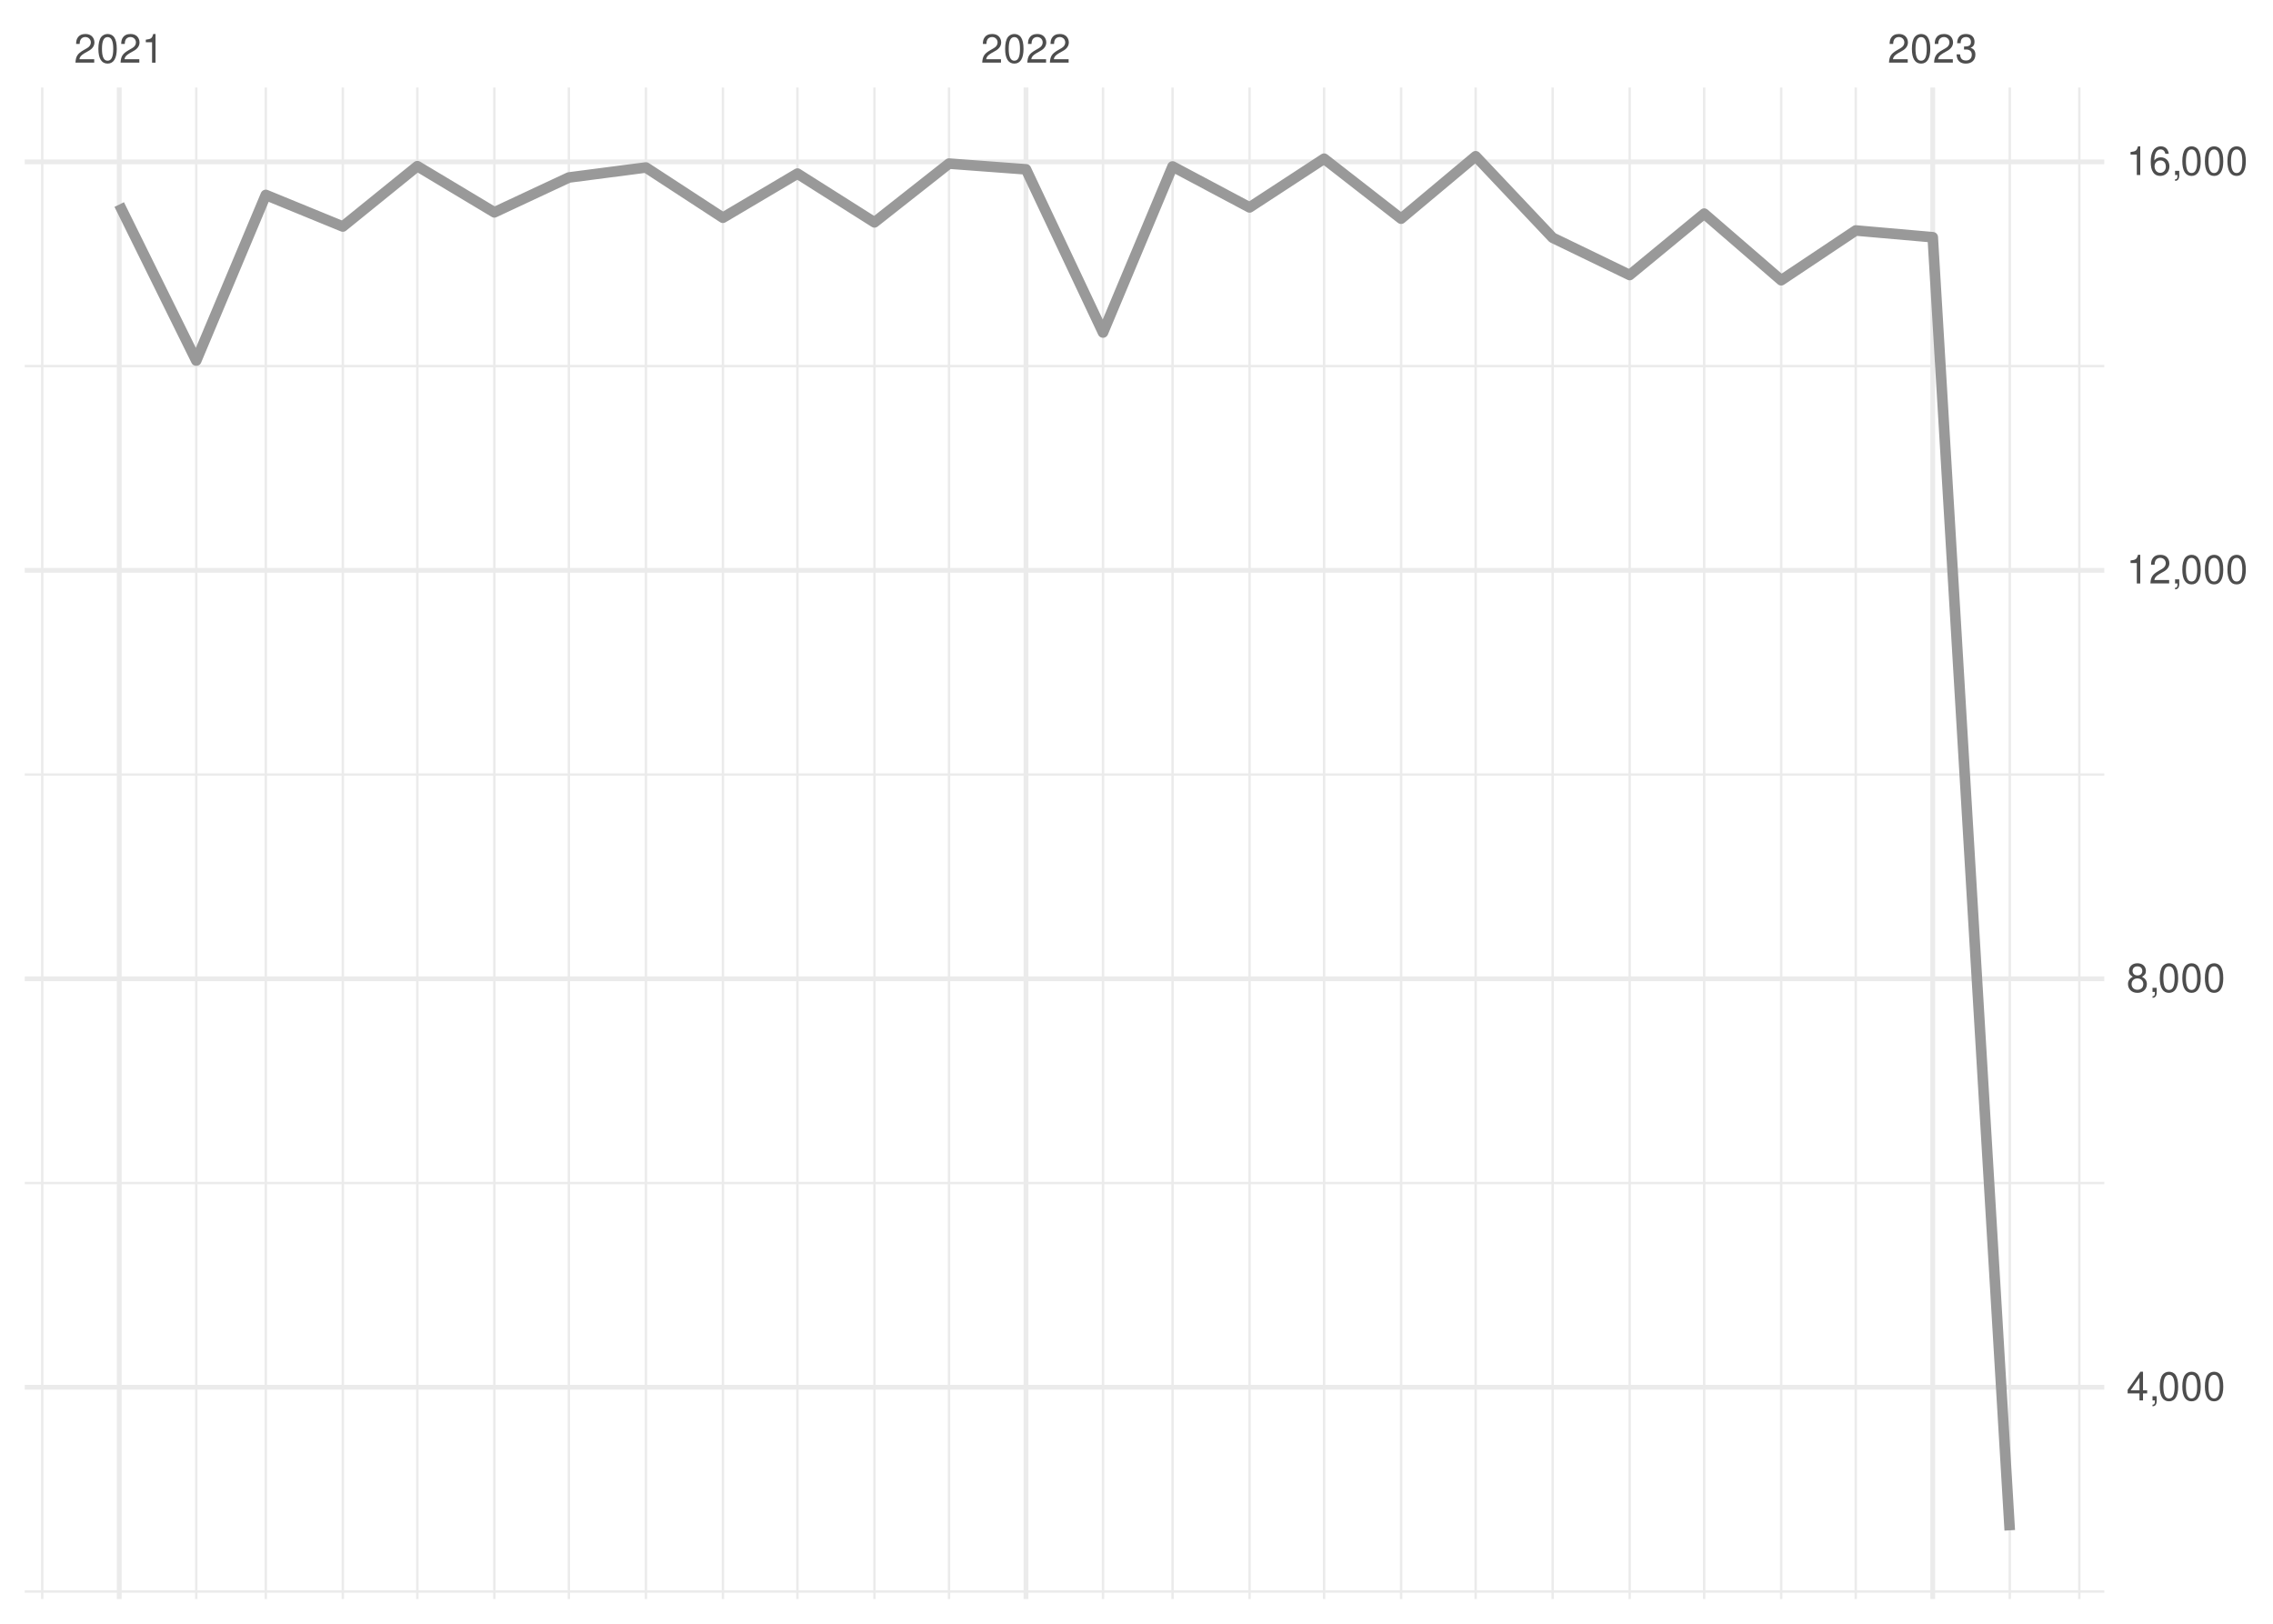
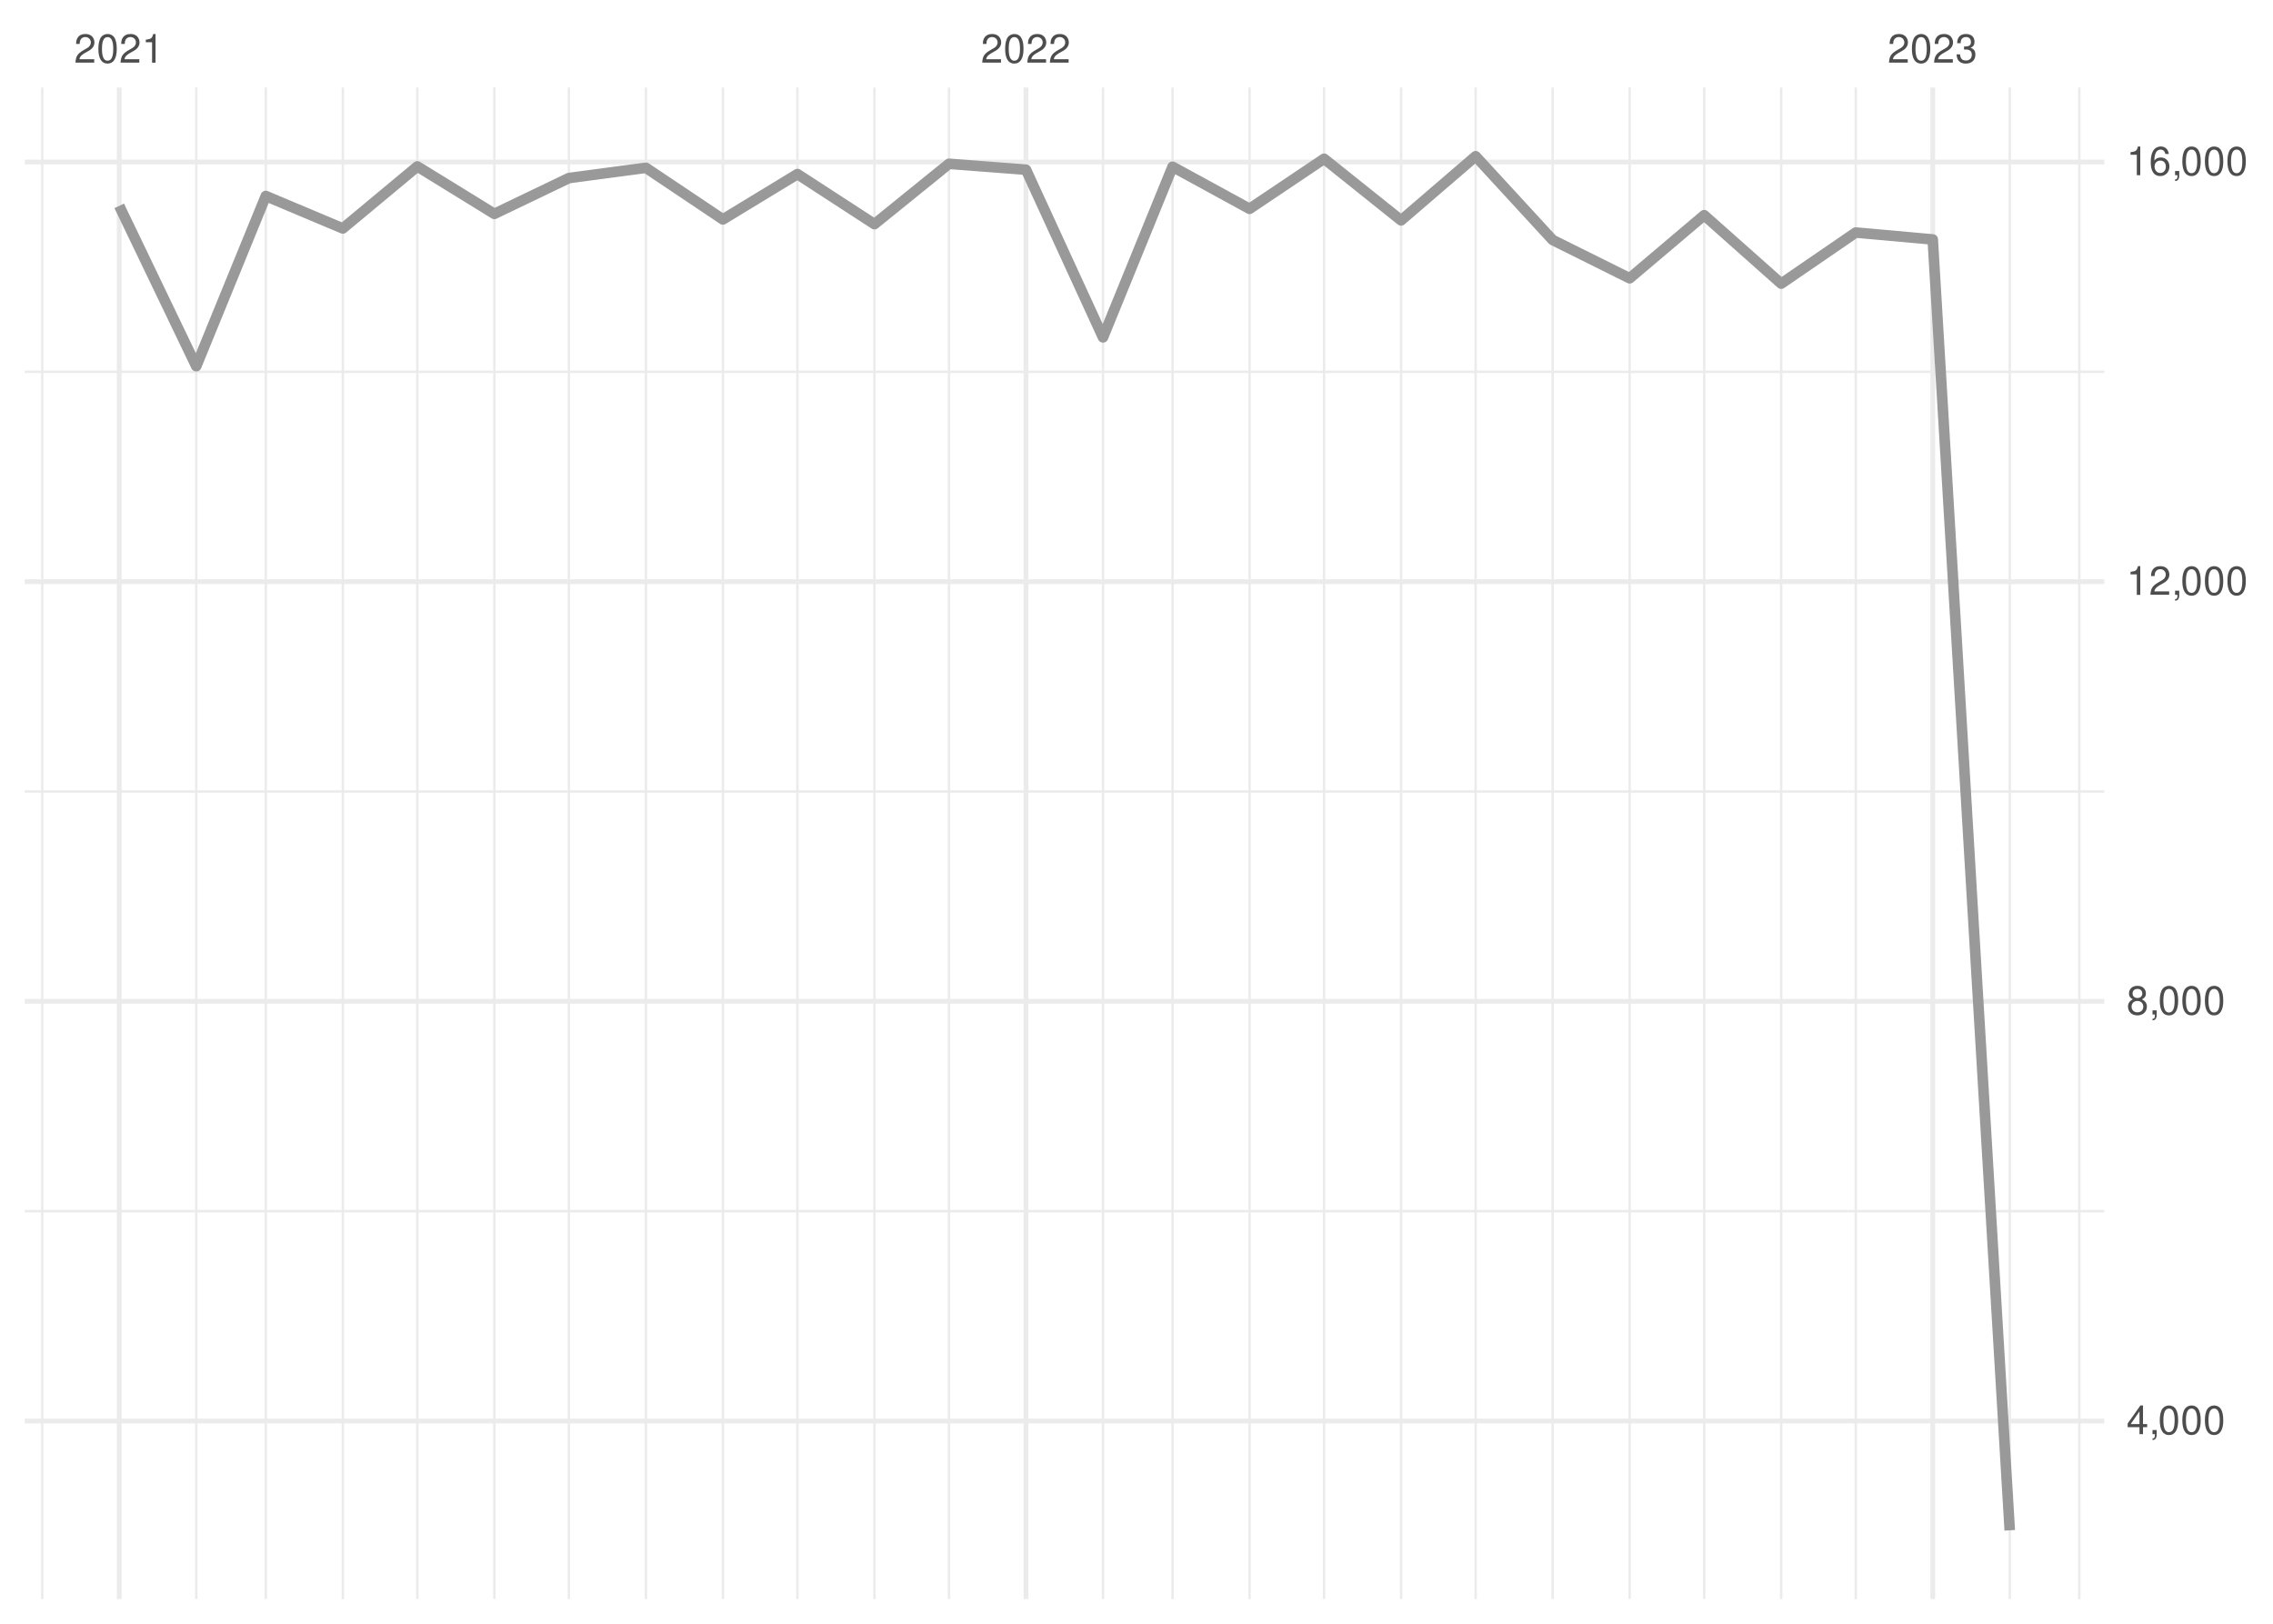
<svg xmlns="http://www.w3.org/2000/svg" xmlns:xlink="http://www.w3.org/1999/xlink" width="504pt" height="360pt" viewBox="0 0 504 360" version="1.1">
  <defs>
    <g>
      <symbol overflow="visible" id="glyph0-0">
        <path style="stroke:none;" d="" />
      </symbol>
      <symbol overflow="visible" id="glyph0-1">
        <path style="stroke:none;" d="M 4.453 -0.766 L 1.172 -0.766 C 1.25 -1.297 1.531 -1.625 2.297 -2.094 L 3.172 -2.594 C 4.047 -3.062 4.5 -3.719 4.5 -4.5 C 4.5 -5.031 4.281 -5.531 3.922 -5.875 C 3.547 -6.203 3.094 -6.359 2.5 -6.359 C 1.703 -6.359 1.125 -6.078 0.781 -5.531 C 0.547 -5.203 0.453 -4.797 0.438 -4.156 L 1.219 -4.156 C 1.234 -4.594 1.297 -4.844 1.406 -5.062 C 1.594 -5.438 2 -5.688 2.469 -5.688 C 3.172 -5.688 3.703 -5.172 3.703 -4.484 C 3.703 -3.969 3.406 -3.531 2.859 -3.219 L 2.047 -2.75 C 0.75 -2 0.375 -1.406 0.297 -0.016 L 4.453 -0.016 Z M 4.453 -0.766 " />
      </symbol>
      <symbol overflow="visible" id="glyph0-2">
        <path style="stroke:none;" d="M 2.422 -6.359 C 1.844 -6.359 1.312 -6.094 0.984 -5.672 C 0.578 -5.109 0.375 -4.25 0.375 -3.078 C 0.375 -0.938 1.078 0.203 2.422 0.203 C 3.734 0.203 4.453 -0.938 4.453 -3.031 C 4.453 -4.25 4.266 -5.078 3.859 -5.672 C 3.531 -6.109 3.016 -6.359 2.422 -6.359 Z M 2.422 -5.672 C 3.25 -5.672 3.672 -4.828 3.672 -3.094 C 3.672 -1.281 3.266 -0.438 2.406 -0.438 C 1.578 -0.438 1.172 -1.312 1.172 -3.062 C 1.172 -4.828 1.578 -5.672 2.422 -5.672 Z M 2.422 -5.672 " />
      </symbol>
      <symbol overflow="visible" id="glyph0-3">
        <path style="stroke:none;" d="M 2.281 -4.531 L 2.281 0 L 3.047 0 L 3.047 -6.359 L 2.547 -6.359 C 2.266 -5.391 2.094 -5.25 0.891 -5.094 L 0.891 -4.531 Z M 2.281 -4.531 " />
      </symbol>
      <symbol overflow="visible" id="glyph0-4">
        <path style="stroke:none;" d="M 1.938 -2.922 L 2.359 -2.922 C 3.203 -2.922 3.656 -2.531 3.656 -1.766 C 3.656 -0.969 3.172 -0.484 2.375 -0.484 C 1.516 -0.484 1.109 -0.922 1.062 -1.844 L 0.281 -1.844 C 0.312 -1.344 0.406 -1 0.547 -0.719 C 0.875 -0.109 1.484 0.203 2.344 0.203 C 3.625 0.203 4.453 -0.578 4.453 -1.781 C 4.453 -2.594 4.141 -3.031 3.391 -3.297 C 3.969 -3.531 4.266 -3.969 4.266 -4.609 C 4.266 -5.703 3.547 -6.359 2.359 -6.359 C 1.109 -6.359 0.438 -5.656 0.406 -4.312 L 1.188 -4.312 C 1.203 -4.703 1.234 -4.922 1.328 -5.109 C 1.5 -5.469 1.891 -5.688 2.375 -5.688 C 3.062 -5.688 3.469 -5.266 3.469 -4.578 C 3.469 -4.141 3.312 -3.859 2.969 -3.719 C 2.766 -3.625 2.484 -3.594 1.938 -3.578 Z M 1.938 -2.922 " />
      </symbol>
      <symbol overflow="visible" id="glyph0-5">
        <path style="stroke:none;" d="M 2.875 -1.547 L 2.875 0 L 3.656 0 L 3.656 -1.547 L 4.578 -1.547 L 4.578 -2.234 L 3.656 -2.234 L 3.656 -6.359 L 3.078 -6.359 L 0.25 -2.359 L 0.25 -1.547 Z M 2.875 -2.234 L 0.922 -2.234 L 2.875 -5.047 Z M 2.875 -2.234 " />
      </symbol>
      <symbol overflow="visible" id="glyph0-6">
        <path style="stroke:none;" d="M 0.766 -0.922 L 0.766 0 L 1.297 0 L 1.297 0.156 C 1.297 0.766 1.172 0.938 0.766 0.953 L 0.766 1.297 C 1.344 1.312 1.688 0.891 1.688 0.141 L 1.688 -0.922 Z M 0.766 -0.922 " />
      </symbol>
      <symbol overflow="visible" id="glyph0-7">
        <path style="stroke:none;" d="M 3.438 -3.359 C 4.094 -3.75 4.297 -4.062 4.297 -4.656 C 4.297 -5.672 3.531 -6.359 2.422 -6.359 C 1.312 -6.359 0.547 -5.672 0.547 -4.672 C 0.547 -4.062 0.75 -3.75 1.391 -3.359 C 0.672 -2.984 0.328 -2.469 0.328 -1.766 C 0.328 -0.609 1.172 0.203 2.422 0.203 C 3.656 0.203 4.516 -0.609 4.516 -1.766 C 4.516 -2.469 4.156 -2.984 3.438 -3.359 Z M 2.422 -5.672 C 3.078 -5.672 3.5 -5.281 3.5 -4.641 C 3.5 -4.047 3.062 -3.656 2.422 -3.656 C 1.766 -3.656 1.344 -4.047 1.344 -4.656 C 1.344 -5.281 1.766 -5.672 2.422 -5.672 Z M 2.422 -3 C 3.188 -3 3.719 -2.484 3.719 -1.75 C 3.719 -0.984 3.203 -0.484 2.406 -0.484 C 1.641 -0.484 1.125 -1 1.125 -1.734 C 1.125 -2.5 1.641 -3 2.422 -3 Z M 2.422 -3 " />
      </symbol>
      <symbol overflow="visible" id="glyph0-8">
        <path style="stroke:none;" d="M 4.375 -4.703 C 4.234 -5.75 3.562 -6.359 2.609 -6.359 C 1.922 -6.359 1.312 -6.031 0.938 -5.453 C 0.547 -4.828 0.375 -4.062 0.375 -2.906 C 0.375 -1.828 0.531 -1.156 0.906 -0.594 C 1.234 -0.078 1.781 0.203 2.469 0.203 C 3.656 0.203 4.516 -0.688 4.516 -1.922 C 4.516 -3.094 3.719 -3.922 2.609 -3.922 C 1.984 -3.922 1.5 -3.688 1.172 -3.234 C 1.172 -4.797 1.672 -5.672 2.562 -5.672 C 3.109 -5.672 3.484 -5.328 3.609 -4.703 Z M 2.5 -3.234 C 3.25 -3.234 3.719 -2.703 3.719 -1.859 C 3.719 -1.062 3.188 -0.484 2.484 -0.484 C 1.766 -0.484 1.219 -1.094 1.219 -1.906 C 1.219 -2.688 1.734 -3.234 2.5 -3.234 Z M 2.5 -3.234 " />
      </symbol>
    </g>
    <clipPath id="clip1">
-       <path d="M 5.48 352 L 466.59 352 L 466.59 354 L 5.48 354 Z M 5.48 352 " />
+       <path d="M 5.48 268 L 466.59 268 L 466.59 269 L 5.48 269 Z M 5.48 268 " />
    </clipPath>
    <clipPath id="clip2">
-       <path d="M 5.48 262 L 466.59 262 L 466.59 263 L 5.48 263 Z M 5.48 262 " />
+       <path d="M 5.48 175 L 466.59 175 L 466.59 176 L 5.48 176 Z M 5.48 175 " />
    </clipPath>
    <clipPath id="clip3">
-       <path d="M 5.48 171 L 466.59 171 L 466.59 172 L 5.48 172 Z M 5.48 171 " />
+       <path d="M 5.48 82 L 466.59 82 L 466.59 83 L 5.48 83 Z M 5.48 82 " />
    </clipPath>
    <clipPath id="clip4">
-       <path d="M 5.48 80 L 466.59 80 L 466.59 82 L 5.48 82 Z M 5.48 80 " />
+       <path d="M 9 19.41 L 10 19.41 L 10 354.52 L 9 354.52 Z M 9 19.41 " />
    </clipPath>
    <clipPath id="clip5">
-       <path d="M 9 19.41 L 10 19.41 L 10 354.52 L 9 354.52 Z M 9 19.41 " />
+       <path d="M 43 19.41 L 44 19.41 L 44 354.52 L 43 354.52 Z M 43 19.41 " />
    </clipPath>
    <clipPath id="clip6">
-       <path d="M 43 19.41 L 44 19.41 L 44 354.52 L 43 354.52 Z M 43 19.41 " />
+       <path d="M 58 19.41 L 60 19.41 L 60 354.52 L 58 354.52 Z M 58 19.41 " />
    </clipPath>
    <clipPath id="clip7">
-       <path d="M 58 19.41 L 60 19.41 L 60 354.52 L 58 354.52 Z M 58 19.41 " />
+       <path d="M 75 19.41 L 77 19.41 L 77 354.52 L 75 354.52 Z M 75 19.41 " />
    </clipPath>
    <clipPath id="clip8">
-       <path d="M 75 19.41 L 77 19.41 L 77 354.52 L 75 354.52 Z M 75 19.41 " />
+       <path d="M 92 19.41 L 93 19.41 L 93 354.52 L 92 354.52 Z M 92 19.41 " />
    </clipPath>
    <clipPath id="clip9">
-       <path d="M 92 19.41 L 93 19.41 L 93 354.52 L 92 354.52 Z M 92 19.41 " />
+       <path d="M 109 19.41 L 110 19.41 L 110 354.52 L 109 354.52 Z M 109 19.41 " />
    </clipPath>
    <clipPath id="clip10">
-       <path d="M 109 19.41 L 110 19.41 L 110 354.52 L 109 354.52 Z M 109 19.41 " />
+       <path d="M 125 19.41 L 127 19.41 L 127 354.52 L 125 354.52 Z M 125 19.41 " />
    </clipPath>
    <clipPath id="clip11">
-       <path d="M 125 19.41 L 127 19.41 L 127 354.52 L 125 354.52 Z M 125 19.41 " />
+       <path d="M 142 19.41 L 144 19.41 L 144 354.52 L 142 354.52 Z M 142 19.41 " />
    </clipPath>
    <clipPath id="clip12">
-       <path d="M 142 19.41 L 144 19.41 L 144 354.52 L 142 354.52 Z M 142 19.41 " />
+       <path d="M 160 19.41 L 161 19.41 L 161 354.52 L 160 354.52 Z M 160 19.41 " />
    </clipPath>
    <clipPath id="clip13">
-       <path d="M 160 19.41 L 161 19.41 L 161 354.52 L 160 354.52 Z M 160 19.41 " />
+       <path d="M 176 19.41 L 178 19.41 L 178 354.52 L 176 354.52 Z M 176 19.41 " />
    </clipPath>
    <clipPath id="clip14">
-       <path d="M 176 19.41 L 178 19.41 L 178 354.52 L 176 354.52 Z M 176 19.41 " />
+       <path d="M 193 19.41 L 195 19.41 L 195 354.52 L 193 354.52 Z M 193 19.41 " />
    </clipPath>
    <clipPath id="clip15">
-       <path d="M 193 19.41 L 195 19.41 L 195 354.52 L 193 354.52 Z M 193 19.41 " />
+       <path d="M 210 19.41 L 211 19.41 L 211 354.52 L 210 354.52 Z M 210 19.41 " />
    </clipPath>
    <clipPath id="clip16">
-       <path d="M 210 19.41 L 211 19.41 L 211 354.52 L 210 354.52 Z M 210 19.41 " />
+       <path d="M 244 19.41 L 245 19.41 L 245 354.52 L 244 354.52 Z M 244 19.41 " />
    </clipPath>
    <clipPath id="clip17">
-       <path d="M 244 19.41 L 245 19.41 L 245 354.52 L 244 354.52 Z M 244 19.41 " />
+       <path d="M 259 19.41 L 261 19.41 L 261 354.52 L 259 354.52 Z M 259 19.41 " />
    </clipPath>
    <clipPath id="clip18">
-       <path d="M 259 19.41 L 261 19.41 L 261 354.52 L 259 354.52 Z M 259 19.41 " />
+       <path d="M 276 19.41 L 278 19.41 L 278 354.52 L 276 354.52 Z M 276 19.41 " />
    </clipPath>
    <clipPath id="clip19">
-       <path d="M 276 19.41 L 278 19.41 L 278 354.52 L 276 354.52 Z M 276 19.41 " />
+       <path d="M 293 19.41 L 294 19.41 L 294 354.52 L 293 354.52 Z M 293 19.41 " />
    </clipPath>
    <clipPath id="clip20">
-       <path d="M 293 19.41 L 294 19.41 L 294 354.52 L 293 354.52 Z M 293 19.41 " />
+       <path d="M 310 19.41 L 311 19.41 L 311 354.52 L 310 354.52 Z M 310 19.41 " />
    </clipPath>
    <clipPath id="clip21">
-       <path d="M 310 19.41 L 311 19.41 L 311 354.52 L 310 354.52 Z M 310 19.41 " />
+       <path d="M 326 19.41 L 328 19.41 L 328 354.52 L 326 354.52 Z M 326 19.41 " />
    </clipPath>
    <clipPath id="clip22">
-       <path d="M 326 19.41 L 328 19.41 L 328 354.52 L 326 354.52 Z M 326 19.41 " />
+       <path d="M 344 19.41 L 345 19.41 L 345 354.52 L 344 354.52 Z M 344 19.41 " />
    </clipPath>
    <clipPath id="clip23">
-       <path d="M 344 19.41 L 345 19.41 L 345 354.52 L 344 354.52 Z M 344 19.41 " />
+       <path d="M 361 19.41 L 362 19.41 L 362 354.52 L 361 354.52 Z M 361 19.41 " />
    </clipPath>
    <clipPath id="clip24">
-       <path d="M 361 19.41 L 362 19.41 L 362 354.52 L 361 354.52 Z M 361 19.41 " />
+       <path d="M 377 19.41 L 379 19.41 L 379 354.52 L 377 354.52 Z M 377 19.41 " />
    </clipPath>
    <clipPath id="clip25">
-       <path d="M 377 19.41 L 379 19.41 L 379 354.52 L 377 354.52 Z M 377 19.41 " />
+       <path d="M 394 19.41 L 396 19.41 L 396 354.52 L 394 354.52 Z M 394 19.41 " />
    </clipPath>
    <clipPath id="clip26">
-       <path d="M 394 19.41 L 396 19.41 L 396 354.52 L 394 354.52 Z M 394 19.41 " />
+       <path d="M 411 19.41 L 412 19.41 L 412 354.52 L 411 354.52 Z M 411 19.41 " />
    </clipPath>
    <clipPath id="clip27">
-       <path d="M 411 19.41 L 412 19.41 L 412 354.52 L 411 354.52 Z M 411 19.41 " />
+       <path d="M 445 19.41 L 446 19.41 L 446 354.52 L 445 354.52 Z M 445 19.41 " />
    </clipPath>
    <clipPath id="clip28">
-       <path d="M 445 19.41 L 446 19.41 L 446 354.52 L 445 354.52 Z M 445 19.41 " />
+       <path d="M 460 19.41 L 462 19.41 L 462 354.52 L 460 354.52 Z M 460 19.41 " />
    </clipPath>
    <clipPath id="clip29">
-       <path d="M 460 19.41 L 462 19.41 L 462 354.52 L 460 354.52 Z M 460 19.41 " />
+       <path d="M 5.48 314 L 466.59 314 L 466.59 316 L 5.48 316 Z M 5.48 314 " />
    </clipPath>
    <clipPath id="clip30">
-       <path d="M 5.48 307 L 466.59 307 L 466.59 309 L 5.48 309 Z M 5.48 307 " />
+       <path d="M 5.48 221 L 466.59 221 L 466.59 223 L 5.48 223 Z M 5.48 221 " />
    </clipPath>
    <clipPath id="clip31">
-       <path d="M 5.48 216 L 466.59 216 L 466.59 218 L 5.48 218 Z M 5.48 216 " />
+       <path d="M 5.48 128 L 466.59 128 L 466.59 130 L 5.48 130 Z M 5.48 128 " />
    </clipPath>
    <clipPath id="clip32">
-       <path d="M 5.48 125 L 466.59 125 L 466.59 127 L 5.48 127 Z M 5.48 125 " />
+       <path d="M 5.48 35 L 466.59 35 L 466.59 37 L 5.48 37 Z M 5.48 35 " />
    </clipPath>
    <clipPath id="clip33">
-       <path d="M 5.48 35 L 466.59 35 L 466.59 37 L 5.48 37 Z M 5.48 35 " />
+       <path d="M 25 19.41 L 27 19.41 L 27 354.52 L 25 354.52 Z M 25 19.41 " />
    </clipPath>
    <clipPath id="clip34">
-       <path d="M 25 19.41 L 27 19.41 L 27 354.52 L 25 354.52 Z M 25 19.41 " />
+       <path d="M 226 19.41 L 229 19.41 L 229 354.52 L 226 354.52 Z M 226 19.41 " />
    </clipPath>
    <clipPath id="clip35">
-       <path d="M 226 19.41 L 229 19.41 L 229 354.52 L 226 354.52 Z M 226 19.41 " />
-     </clipPath>
-     <clipPath id="clip36">
      <path d="M 428 19.41 L 430 19.41 L 430 354.52 L 428 354.52 Z M 428 19.41 " />
    </clipPath>
  </defs>
  <g id="surface26">
    <rect x="0" y="0" width="504" height="360" style="fill:rgb(100%,100%,100%);fill-opacity:1;stroke:none;" />
    <g clip-path="url(#clip1)" clip-rule="nonzero">
-       <path style="fill:none;stroke-width:0.533;stroke-linecap:butt;stroke-linejoin:round;stroke:rgb(92.157%,92.157%,92.157%);stroke-opacity:1;stroke-miterlimit:10;" d="M 5.48 352.852 L 466.59 352.852 " />
+       <path style="fill:none;stroke-width:0.533;stroke-linecap:butt;stroke-linejoin:round;stroke:rgb(92.157%,92.157%,92.157%);stroke-opacity:1;stroke-miterlimit:10;" d="M 5.48 268.531 L 466.59 268.531 " />
    </g>
    <g clip-path="url(#clip2)" clip-rule="nonzero">
-       <path style="fill:none;stroke-width:0.533;stroke-linecap:butt;stroke-linejoin:round;stroke:rgb(92.157%,92.157%,92.157%);stroke-opacity:1;stroke-miterlimit:10;" d="M 5.48 262.289 L 466.59 262.289 " />
+       <path style="fill:none;stroke-width:0.533;stroke-linecap:butt;stroke-linejoin:round;stroke:rgb(92.157%,92.157%,92.157%);stroke-opacity:1;stroke-miterlimit:10;" d="M 5.48 175.488 L 466.59 175.488 " />
    </g>
    <g clip-path="url(#clip3)" clip-rule="nonzero">
-       <path style="fill:none;stroke-width:0.533;stroke-linecap:butt;stroke-linejoin:round;stroke:rgb(92.157%,92.157%,92.157%);stroke-opacity:1;stroke-miterlimit:10;" d="M 5.48 171.73 L 466.59 171.73 " />
+       <path style="fill:none;stroke-width:0.533;stroke-linecap:butt;stroke-linejoin:round;stroke:rgb(92.157%,92.157%,92.157%);stroke-opacity:1;stroke-miterlimit:10;" d="M 5.48 82.445 L 466.59 82.445 " />
    </g>
    <g clip-path="url(#clip4)" clip-rule="nonzero">
-       <path style="fill:none;stroke-width:0.533;stroke-linecap:butt;stroke-linejoin:round;stroke:rgb(92.157%,92.157%,92.157%);stroke-opacity:1;stroke-miterlimit:10;" d="M 5.48 81.168 L 466.59 81.168 " />
+       <path style="fill:none;stroke-width:0.533;stroke-linecap:butt;stroke-linejoin:round;stroke:rgb(92.157%,92.157%,92.157%);stroke-opacity:1;stroke-miterlimit:10;" d="M 9.363 354.52 L 9.363 19.41 " />
    </g>
    <g clip-path="url(#clip5)" clip-rule="nonzero">
-       <path style="fill:none;stroke-width:0.533;stroke-linecap:butt;stroke-linejoin:round;stroke:rgb(92.157%,92.157%,92.157%);stroke-opacity:1;stroke-miterlimit:10;" d="M 9.363 354.52 L 9.363 19.41 " />
+       <path style="fill:none;stroke-width:0.533;stroke-linecap:butt;stroke-linejoin:round;stroke:rgb(92.157%,92.157%,92.157%);stroke-opacity:1;stroke-miterlimit:10;" d="M 43.516 354.52 L 43.516 19.41 " />
    </g>
    <g clip-path="url(#clip6)" clip-rule="nonzero">
-       <path style="fill:none;stroke-width:0.533;stroke-linecap:butt;stroke-linejoin:round;stroke:rgb(92.157%,92.157%,92.157%);stroke-opacity:1;stroke-miterlimit:10;" d="M 43.516 354.52 L 43.516 19.41 " />
+       <path style="fill:none;stroke-width:0.533;stroke-linecap:butt;stroke-linejoin:round;stroke:rgb(92.157%,92.157%,92.157%);stroke-opacity:1;stroke-miterlimit:10;" d="M 58.938 354.52 L 58.938 19.41 " />
    </g>
    <g clip-path="url(#clip7)" clip-rule="nonzero">
-       <path style="fill:none;stroke-width:0.533;stroke-linecap:butt;stroke-linejoin:round;stroke:rgb(92.157%,92.157%,92.157%);stroke-opacity:1;stroke-miterlimit:10;" d="M 58.938 354.52 L 58.938 19.41 " />
+       <path style="fill:none;stroke-width:0.533;stroke-linecap:butt;stroke-linejoin:round;stroke:rgb(92.157%,92.157%,92.157%);stroke-opacity:1;stroke-miterlimit:10;" d="M 76.016 354.52 L 76.016 19.41 " />
    </g>
    <g clip-path="url(#clip8)" clip-rule="nonzero">
-       <path style="fill:none;stroke-width:0.533;stroke-linecap:butt;stroke-linejoin:round;stroke:rgb(92.157%,92.157%,92.157%);stroke-opacity:1;stroke-miterlimit:10;" d="M 76.016 354.52 L 76.016 19.41 " />
+       <path style="fill:none;stroke-width:0.533;stroke-linecap:butt;stroke-linejoin:round;stroke:rgb(92.157%,92.157%,92.157%);stroke-opacity:1;stroke-miterlimit:10;" d="M 92.539 354.52 L 92.539 19.41 " />
    </g>
    <g clip-path="url(#clip9)" clip-rule="nonzero">
-       <path style="fill:none;stroke-width:0.533;stroke-linecap:butt;stroke-linejoin:round;stroke:rgb(92.157%,92.157%,92.157%);stroke-opacity:1;stroke-miterlimit:10;" d="M 92.539 354.52 L 92.539 19.41 " />
+       <path style="fill:none;stroke-width:0.533;stroke-linecap:butt;stroke-linejoin:round;stroke:rgb(92.157%,92.157%,92.157%);stroke-opacity:1;stroke-miterlimit:10;" d="M 109.617 354.52 L 109.617 19.41 " />
    </g>
    <g clip-path="url(#clip10)" clip-rule="nonzero">
-       <path style="fill:none;stroke-width:0.533;stroke-linecap:butt;stroke-linejoin:round;stroke:rgb(92.157%,92.157%,92.157%);stroke-opacity:1;stroke-miterlimit:10;" d="M 109.617 354.52 L 109.617 19.41 " />
+       <path style="fill:none;stroke-width:0.533;stroke-linecap:butt;stroke-linejoin:round;stroke:rgb(92.157%,92.157%,92.157%);stroke-opacity:1;stroke-miterlimit:10;" d="M 126.141 354.52 L 126.141 19.41 " />
    </g>
    <g clip-path="url(#clip11)" clip-rule="nonzero">
-       <path style="fill:none;stroke-width:0.533;stroke-linecap:butt;stroke-linejoin:round;stroke:rgb(92.157%,92.157%,92.157%);stroke-opacity:1;stroke-miterlimit:10;" d="M 126.141 354.52 L 126.141 19.41 " />
+       <path style="fill:none;stroke-width:0.533;stroke-linecap:butt;stroke-linejoin:round;stroke:rgb(92.157%,92.157%,92.157%);stroke-opacity:1;stroke-miterlimit:10;" d="M 143.219 354.52 L 143.219 19.41 " />
    </g>
    <g clip-path="url(#clip12)" clip-rule="nonzero">
-       <path style="fill:none;stroke-width:0.533;stroke-linecap:butt;stroke-linejoin:round;stroke:rgb(92.157%,92.157%,92.157%);stroke-opacity:1;stroke-miterlimit:10;" d="M 143.219 354.52 L 143.219 19.41 " />
+       <path style="fill:none;stroke-width:0.533;stroke-linecap:butt;stroke-linejoin:round;stroke:rgb(92.157%,92.157%,92.157%);stroke-opacity:1;stroke-miterlimit:10;" d="M 160.293 354.52 L 160.293 19.41 " />
    </g>
    <g clip-path="url(#clip13)" clip-rule="nonzero">
-       <path style="fill:none;stroke-width:0.533;stroke-linecap:butt;stroke-linejoin:round;stroke:rgb(92.157%,92.157%,92.157%);stroke-opacity:1;stroke-miterlimit:10;" d="M 160.293 354.52 L 160.293 19.41 " />
+       <path style="fill:none;stroke-width:0.533;stroke-linecap:butt;stroke-linejoin:round;stroke:rgb(92.157%,92.157%,92.157%);stroke-opacity:1;stroke-miterlimit:10;" d="M 176.82 354.52 L 176.82 19.41 " />
    </g>
    <g clip-path="url(#clip14)" clip-rule="nonzero">
-       <path style="fill:none;stroke-width:0.533;stroke-linecap:butt;stroke-linejoin:round;stroke:rgb(92.157%,92.157%,92.157%);stroke-opacity:1;stroke-miterlimit:10;" d="M 176.82 354.52 L 176.82 19.41 " />
+       <path style="fill:none;stroke-width:0.533;stroke-linecap:butt;stroke-linejoin:round;stroke:rgb(92.157%,92.157%,92.157%);stroke-opacity:1;stroke-miterlimit:10;" d="M 193.895 354.52 L 193.895 19.41 " />
    </g>
    <g clip-path="url(#clip15)" clip-rule="nonzero">
-       <path style="fill:none;stroke-width:0.533;stroke-linecap:butt;stroke-linejoin:round;stroke:rgb(92.157%,92.157%,92.157%);stroke-opacity:1;stroke-miterlimit:10;" d="M 193.895 354.52 L 193.895 19.41 " />
+       <path style="fill:none;stroke-width:0.533;stroke-linecap:butt;stroke-linejoin:round;stroke:rgb(92.157%,92.157%,92.157%);stroke-opacity:1;stroke-miterlimit:10;" d="M 210.422 354.52 L 210.422 19.41 " />
    </g>
    <g clip-path="url(#clip16)" clip-rule="nonzero">
-       <path style="fill:none;stroke-width:0.533;stroke-linecap:butt;stroke-linejoin:round;stroke:rgb(92.157%,92.157%,92.157%);stroke-opacity:1;stroke-miterlimit:10;" d="M 210.422 354.52 L 210.422 19.41 " />
+       <path style="fill:none;stroke-width:0.533;stroke-linecap:butt;stroke-linejoin:round;stroke:rgb(92.157%,92.157%,92.157%);stroke-opacity:1;stroke-miterlimit:10;" d="M 244.574 354.52 L 244.574 19.41 " />
    </g>
    <g clip-path="url(#clip17)" clip-rule="nonzero">
-       <path style="fill:none;stroke-width:0.533;stroke-linecap:butt;stroke-linejoin:round;stroke:rgb(92.157%,92.157%,92.157%);stroke-opacity:1;stroke-miterlimit:10;" d="M 244.574 354.52 L 244.574 19.41 " />
+       <path style="fill:none;stroke-width:0.533;stroke-linecap:butt;stroke-linejoin:round;stroke:rgb(92.157%,92.157%,92.157%);stroke-opacity:1;stroke-miterlimit:10;" d="M 259.996 354.52 L 259.996 19.41 " />
    </g>
    <g clip-path="url(#clip18)" clip-rule="nonzero">
-       <path style="fill:none;stroke-width:0.533;stroke-linecap:butt;stroke-linejoin:round;stroke:rgb(92.157%,92.157%,92.157%);stroke-opacity:1;stroke-miterlimit:10;" d="M 259.996 354.52 L 259.996 19.41 " />
+       <path style="fill:none;stroke-width:0.533;stroke-linecap:butt;stroke-linejoin:round;stroke:rgb(92.157%,92.157%,92.157%);stroke-opacity:1;stroke-miterlimit:10;" d="M 277.07 354.52 L 277.07 19.41 " />
    </g>
    <g clip-path="url(#clip19)" clip-rule="nonzero">
-       <path style="fill:none;stroke-width:0.533;stroke-linecap:butt;stroke-linejoin:round;stroke:rgb(92.157%,92.157%,92.157%);stroke-opacity:1;stroke-miterlimit:10;" d="M 277.07 354.52 L 277.07 19.41 " />
+       <path style="fill:none;stroke-width:0.533;stroke-linecap:butt;stroke-linejoin:round;stroke:rgb(92.157%,92.157%,92.157%);stroke-opacity:1;stroke-miterlimit:10;" d="M 293.598 354.52 L 293.598 19.41 " />
    </g>
    <g clip-path="url(#clip20)" clip-rule="nonzero">
-       <path style="fill:none;stroke-width:0.533;stroke-linecap:butt;stroke-linejoin:round;stroke:rgb(92.157%,92.157%,92.157%);stroke-opacity:1;stroke-miterlimit:10;" d="M 293.598 354.52 L 293.598 19.41 " />
+       <path style="fill:none;stroke-width:0.533;stroke-linecap:butt;stroke-linejoin:round;stroke:rgb(92.157%,92.157%,92.157%);stroke-opacity:1;stroke-miterlimit:10;" d="M 310.672 354.52 L 310.672 19.41 " />
    </g>
    <g clip-path="url(#clip21)" clip-rule="nonzero">
-       <path style="fill:none;stroke-width:0.533;stroke-linecap:butt;stroke-linejoin:round;stroke:rgb(92.157%,92.157%,92.157%);stroke-opacity:1;stroke-miterlimit:10;" d="M 310.672 354.52 L 310.672 19.41 " />
+       <path style="fill:none;stroke-width:0.533;stroke-linecap:butt;stroke-linejoin:round;stroke:rgb(92.157%,92.157%,92.157%);stroke-opacity:1;stroke-miterlimit:10;" d="M 327.199 354.52 L 327.199 19.41 " />
    </g>
    <g clip-path="url(#clip22)" clip-rule="nonzero">
-       <path style="fill:none;stroke-width:0.533;stroke-linecap:butt;stroke-linejoin:round;stroke:rgb(92.157%,92.157%,92.157%);stroke-opacity:1;stroke-miterlimit:10;" d="M 327.199 354.52 L 327.199 19.41 " />
+       <path style="fill:none;stroke-width:0.533;stroke-linecap:butt;stroke-linejoin:round;stroke:rgb(92.157%,92.157%,92.157%);stroke-opacity:1;stroke-miterlimit:10;" d="M 344.273 354.52 L 344.273 19.41 " />
    </g>
    <g clip-path="url(#clip23)" clip-rule="nonzero">
-       <path style="fill:none;stroke-width:0.533;stroke-linecap:butt;stroke-linejoin:round;stroke:rgb(92.157%,92.157%,92.157%);stroke-opacity:1;stroke-miterlimit:10;" d="M 344.273 354.52 L 344.273 19.41 " />
+       <path style="fill:none;stroke-width:0.533;stroke-linecap:butt;stroke-linejoin:round;stroke:rgb(92.157%,92.157%,92.157%);stroke-opacity:1;stroke-miterlimit:10;" d="M 361.352 354.52 L 361.352 19.41 " />
    </g>
    <g clip-path="url(#clip24)" clip-rule="nonzero">
-       <path style="fill:none;stroke-width:0.533;stroke-linecap:butt;stroke-linejoin:round;stroke:rgb(92.157%,92.157%,92.157%);stroke-opacity:1;stroke-miterlimit:10;" d="M 361.352 354.52 L 361.352 19.41 " />
+       <path style="fill:none;stroke-width:0.533;stroke-linecap:butt;stroke-linejoin:round;stroke:rgb(92.157%,92.157%,92.157%);stroke-opacity:1;stroke-miterlimit:10;" d="M 377.875 354.52 L 377.875 19.41 " />
    </g>
    <g clip-path="url(#clip25)" clip-rule="nonzero">
-       <path style="fill:none;stroke-width:0.533;stroke-linecap:butt;stroke-linejoin:round;stroke:rgb(92.157%,92.157%,92.157%);stroke-opacity:1;stroke-miterlimit:10;" d="M 377.875 354.52 L 377.875 19.41 " />
+       <path style="fill:none;stroke-width:0.533;stroke-linecap:butt;stroke-linejoin:round;stroke:rgb(92.157%,92.157%,92.157%);stroke-opacity:1;stroke-miterlimit:10;" d="M 394.953 354.52 L 394.953 19.41 " />
    </g>
    <g clip-path="url(#clip26)" clip-rule="nonzero">
-       <path style="fill:none;stroke-width:0.533;stroke-linecap:butt;stroke-linejoin:round;stroke:rgb(92.157%,92.157%,92.157%);stroke-opacity:1;stroke-miterlimit:10;" d="M 394.953 354.52 L 394.953 19.41 " />
+       <path style="fill:none;stroke-width:0.533;stroke-linecap:butt;stroke-linejoin:round;stroke:rgb(92.157%,92.157%,92.157%);stroke-opacity:1;stroke-miterlimit:10;" d="M 411.477 354.52 L 411.477 19.41 " />
    </g>
    <g clip-path="url(#clip27)" clip-rule="nonzero">
-       <path style="fill:none;stroke-width:0.533;stroke-linecap:butt;stroke-linejoin:round;stroke:rgb(92.157%,92.157%,92.157%);stroke-opacity:1;stroke-miterlimit:10;" d="M 411.477 354.52 L 411.477 19.41 " />
+       <path style="fill:none;stroke-width:0.533;stroke-linecap:butt;stroke-linejoin:round;stroke:rgb(92.157%,92.157%,92.157%);stroke-opacity:1;stroke-miterlimit:10;" d="M 445.629 354.52 L 445.629 19.41 " />
    </g>
    <g clip-path="url(#clip28)" clip-rule="nonzero">
-       <path style="fill:none;stroke-width:0.533;stroke-linecap:butt;stroke-linejoin:round;stroke:rgb(92.157%,92.157%,92.157%);stroke-opacity:1;stroke-miterlimit:10;" d="M 445.629 354.52 L 445.629 19.41 " />
+       <path style="fill:none;stroke-width:0.533;stroke-linecap:butt;stroke-linejoin:round;stroke:rgb(92.157%,92.157%,92.157%);stroke-opacity:1;stroke-miterlimit:10;" d="M 461.055 354.52 L 461.055 19.41 " />
    </g>
    <g clip-path="url(#clip29)" clip-rule="nonzero">
-       <path style="fill:none;stroke-width:0.533;stroke-linecap:butt;stroke-linejoin:round;stroke:rgb(92.157%,92.157%,92.157%);stroke-opacity:1;stroke-miterlimit:10;" d="M 461.055 354.52 L 461.055 19.41 " />
+       <path style="fill:none;stroke-width:1.067;stroke-linecap:butt;stroke-linejoin:round;stroke:rgb(92.157%,92.157%,92.157%);stroke-opacity:1;stroke-miterlimit:10;" d="M 5.48 315.051 L 466.59 315.051 " />
    </g>
    <g clip-path="url(#clip30)" clip-rule="nonzero">
-       <path style="fill:none;stroke-width:1.067;stroke-linecap:butt;stroke-linejoin:round;stroke:rgb(92.157%,92.157%,92.157%);stroke-opacity:1;stroke-miterlimit:10;" d="M 5.48 307.57 L 466.59 307.57 " />
+       <path style="fill:none;stroke-width:1.067;stroke-linecap:butt;stroke-linejoin:round;stroke:rgb(92.157%,92.157%,92.157%);stroke-opacity:1;stroke-miterlimit:10;" d="M 5.48 222.008 L 466.59 222.008 " />
    </g>
    <g clip-path="url(#clip31)" clip-rule="nonzero">
-       <path style="fill:none;stroke-width:1.067;stroke-linecap:butt;stroke-linejoin:round;stroke:rgb(92.157%,92.157%,92.157%);stroke-opacity:1;stroke-miterlimit:10;" d="M 5.48 217.008 L 466.59 217.008 " />
+       <path style="fill:none;stroke-width:1.067;stroke-linecap:butt;stroke-linejoin:round;stroke:rgb(92.157%,92.157%,92.157%);stroke-opacity:1;stroke-miterlimit:10;" d="M 5.48 128.965 L 466.59 128.965 " />
    </g>
    <g clip-path="url(#clip32)" clip-rule="nonzero">
-       <path style="fill:none;stroke-width:1.067;stroke-linecap:butt;stroke-linejoin:round;stroke:rgb(92.157%,92.157%,92.157%);stroke-opacity:1;stroke-miterlimit:10;" d="M 5.48 126.449 L 466.59 126.449 " />
+       <path style="fill:none;stroke-width:1.067;stroke-linecap:butt;stroke-linejoin:round;stroke:rgb(92.157%,92.157%,92.157%);stroke-opacity:1;stroke-miterlimit:10;" d="M 5.48 35.922 L 466.59 35.922 " />
    </g>
    <g clip-path="url(#clip33)" clip-rule="nonzero">
-       <path style="fill:none;stroke-width:1.067;stroke-linecap:butt;stroke-linejoin:round;stroke:rgb(92.157%,92.157%,92.157%);stroke-opacity:1;stroke-miterlimit:10;" d="M 5.48 35.887 L 466.59 35.887 " />
+       <path style="fill:none;stroke-width:1.067;stroke-linecap:butt;stroke-linejoin:round;stroke:rgb(92.157%,92.157%,92.157%);stroke-opacity:1;stroke-miterlimit:10;" d="M 26.438 354.52 L 26.438 19.41 " />
    </g>
    <g clip-path="url(#clip34)" clip-rule="nonzero">
-       <path style="fill:none;stroke-width:1.067;stroke-linecap:butt;stroke-linejoin:round;stroke:rgb(92.157%,92.157%,92.157%);stroke-opacity:1;stroke-miterlimit:10;" d="M 26.438 354.52 L 26.438 19.41 " />
+       <path style="fill:none;stroke-width:1.067;stroke-linecap:butt;stroke-linejoin:round;stroke:rgb(92.157%,92.157%,92.157%);stroke-opacity:1;stroke-miterlimit:10;" d="M 227.496 354.52 L 227.496 19.41 " />
    </g>
    <g clip-path="url(#clip35)" clip-rule="nonzero">
-       <path style="fill:none;stroke-width:1.067;stroke-linecap:butt;stroke-linejoin:round;stroke:rgb(92.157%,92.157%,92.157%);stroke-opacity:1;stroke-miterlimit:10;" d="M 227.496 354.52 L 227.496 19.41 " />
-     </g>
-     <g clip-path="url(#clip36)" clip-rule="nonzero">
      <path style="fill:none;stroke-width:1.067;stroke-linecap:butt;stroke-linejoin:round;stroke:rgb(92.157%,92.157%,92.157%);stroke-opacity:1;stroke-miterlimit:10;" d="M 428.555 354.52 L 428.555 19.41 " />
    </g>
-     <path style="fill:none;stroke-width:2.347;stroke-linecap:butt;stroke-linejoin:round;stroke:rgb(60%,60%,60%);stroke-opacity:1;stroke-miterlimit:10;" d="M 26.438 45.352 L 43.516 79.945 L 58.938 43.223 L 76.016 50.219 L 92.539 36.84 L 109.617 47.074 L 126.141 39.352 L 143.219 37.133 L 160.293 48.273 L 176.82 38.492 L 193.895 49.293 L 210.422 36.273 L 227.496 37.543 L 244.574 73.719 L 259.996 36.906 L 277.07 45.984 L 293.598 35.188 L 310.672 48.477 L 327.199 34.645 L 344.273 52.711 L 361.352 60.973 L 377.875 47.367 L 394.953 62.129 L 411.477 51.102 L 428.555 52.598 L 445.629 339.289 " />
+     <path style="fill:none;stroke-width:2.347;stroke-linecap:butt;stroke-linejoin:round;stroke:rgb(60%,60%,60%);stroke-opacity:1;stroke-miterlimit:10;" d="M 26.438 45.645 L 43.516 81.188 L 58.938 43.461 L 76.016 50.648 L 92.539 36.898 L 109.617 47.414 L 126.141 39.48 L 143.219 37.203 L 160.293 48.645 L 176.82 38.598 L 193.895 49.691 L 210.422 36.316 L 227.496 37.621 L 244.574 74.793 L 259.996 36.969 L 277.07 46.297 L 293.598 35.203 L 310.672 48.855 L 327.199 34.645 L 344.273 53.207 L 361.352 61.695 L 377.875 47.715 L 394.953 62.883 L 411.477 51.555 L 428.555 53.09 L 445.629 339.289 " />
    <g style="fill:rgb(30.196%,30.196%,30.196%);fill-opacity:1;">
      <use xlink:href="#glyph0-1" x="16.438" y="13.896" />
      <use xlink:href="#glyph0-2" x="21.438" y="13.896" />
      <use xlink:href="#glyph0-1" x="26.438" y="13.896" />
      <use xlink:href="#glyph0-3" x="31.438" y="13.896" />
    </g>
    <g style="fill:rgb(30.196%,30.196%,30.196%);fill-opacity:1;">
      <use xlink:href="#glyph0-1" x="217.496" y="13.896" />
      <use xlink:href="#glyph0-2" x="222.496" y="13.896" />
      <use xlink:href="#glyph0-1" x="227.496" y="13.896" />
      <use xlink:href="#glyph0-1" x="232.496" y="13.896" />
    </g>
    <g style="fill:rgb(30.196%,30.196%,30.196%);fill-opacity:1;">
      <use xlink:href="#glyph0-1" x="418.555" y="13.896" />
      <use xlink:href="#glyph0-2" x="423.555" y="13.896" />
      <use xlink:href="#glyph0-1" x="428.555" y="13.896" />
      <use xlink:href="#glyph0-4" x="433.555" y="13.896" />
    </g>
    <g style="fill:rgb(30.196%,30.196%,30.196%);fill-opacity:1;">
-       <use xlink:href="#glyph0-5" x="471.52" y="310.485" />
-       <use xlink:href="#glyph0-6" x="476.52" y="310.485" />
-       <use xlink:href="#glyph0-2" x="478.52" y="310.485" />
-       <use xlink:href="#glyph0-2" x="483.52" y="310.485" />
-       <use xlink:href="#glyph0-2" x="488.52" y="310.485" />
-     </g>
-     <g style="fill:rgb(30.196%,30.196%,30.196%);fill-opacity:1;">
-       <use xlink:href="#glyph0-7" x="471.52" y="219.923" />
-       <use xlink:href="#glyph0-6" x="476.52" y="219.923" />
-       <use xlink:href="#glyph0-2" x="478.52" y="219.923" />
-       <use xlink:href="#glyph0-2" x="483.52" y="219.923" />
-       <use xlink:href="#glyph0-2" x="488.52" y="219.923" />
-     </g>
-     <g style="fill:rgb(30.196%,30.196%,30.196%);fill-opacity:1;">
-       <use xlink:href="#glyph0-3" x="471.52" y="129.364" />
-       <use xlink:href="#glyph0-1" x="476.52" y="129.364" />
-       <use xlink:href="#glyph0-6" x="481.52" y="129.364" />
-       <use xlink:href="#glyph0-2" x="483.52" y="129.364" />
-       <use xlink:href="#glyph0-2" x="488.52" y="129.364" />
-       <use xlink:href="#glyph0-2" x="493.52" y="129.364" />
-     </g>
-     <g style="fill:rgb(30.196%,30.196%,30.196%);fill-opacity:1;">
-       <use xlink:href="#glyph0-3" x="471.52" y="38.802" />
-       <use xlink:href="#glyph0-8" x="476.52" y="38.802" />
-       <use xlink:href="#glyph0-6" x="481.52" y="38.802" />
-       <use xlink:href="#glyph0-2" x="483.52" y="38.802" />
-       <use xlink:href="#glyph0-2" x="488.52" y="38.802" />
-       <use xlink:href="#glyph0-2" x="493.52" y="38.802" />
+       <use xlink:href="#glyph0-5" x="471.52" y="317.966" />
+       <use xlink:href="#glyph0-6" x="476.52" y="317.966" />
+       <use xlink:href="#glyph0-2" x="478.52" y="317.966" />
+       <use xlink:href="#glyph0-2" x="483.52" y="317.966" />
+       <use xlink:href="#glyph0-2" x="488.52" y="317.966" />
+     </g>
+     <g style="fill:rgb(30.196%,30.196%,30.196%);fill-opacity:1;">
+       <use xlink:href="#glyph0-7" x="471.52" y="224.923" />
+       <use xlink:href="#glyph0-6" x="476.52" y="224.923" />
+       <use xlink:href="#glyph0-2" x="478.52" y="224.923" />
+       <use xlink:href="#glyph0-2" x="483.52" y="224.923" />
+       <use xlink:href="#glyph0-2" x="488.52" y="224.923" />
+     </g>
+     <g style="fill:rgb(30.196%,30.196%,30.196%);fill-opacity:1;">
+       <use xlink:href="#glyph0-3" x="471.52" y="131.88" />
+       <use xlink:href="#glyph0-1" x="476.52" y="131.88" />
+       <use xlink:href="#glyph0-6" x="481.52" y="131.88" />
+       <use xlink:href="#glyph0-2" x="483.52" y="131.88" />
+       <use xlink:href="#glyph0-2" x="488.52" y="131.88" />
+       <use xlink:href="#glyph0-2" x="493.52" y="131.88" />
+     </g>
+     <g style="fill:rgb(30.196%,30.196%,30.196%);fill-opacity:1;">
+       <use xlink:href="#glyph0-3" x="471.52" y="38.837" />
+       <use xlink:href="#glyph0-8" x="476.52" y="38.837" />
+       <use xlink:href="#glyph0-6" x="481.52" y="38.837" />
+       <use xlink:href="#glyph0-2" x="483.52" y="38.837" />
+       <use xlink:href="#glyph0-2" x="488.52" y="38.837" />
+       <use xlink:href="#glyph0-2" x="493.52" y="38.837" />
    </g>
  </g>
</svg>
